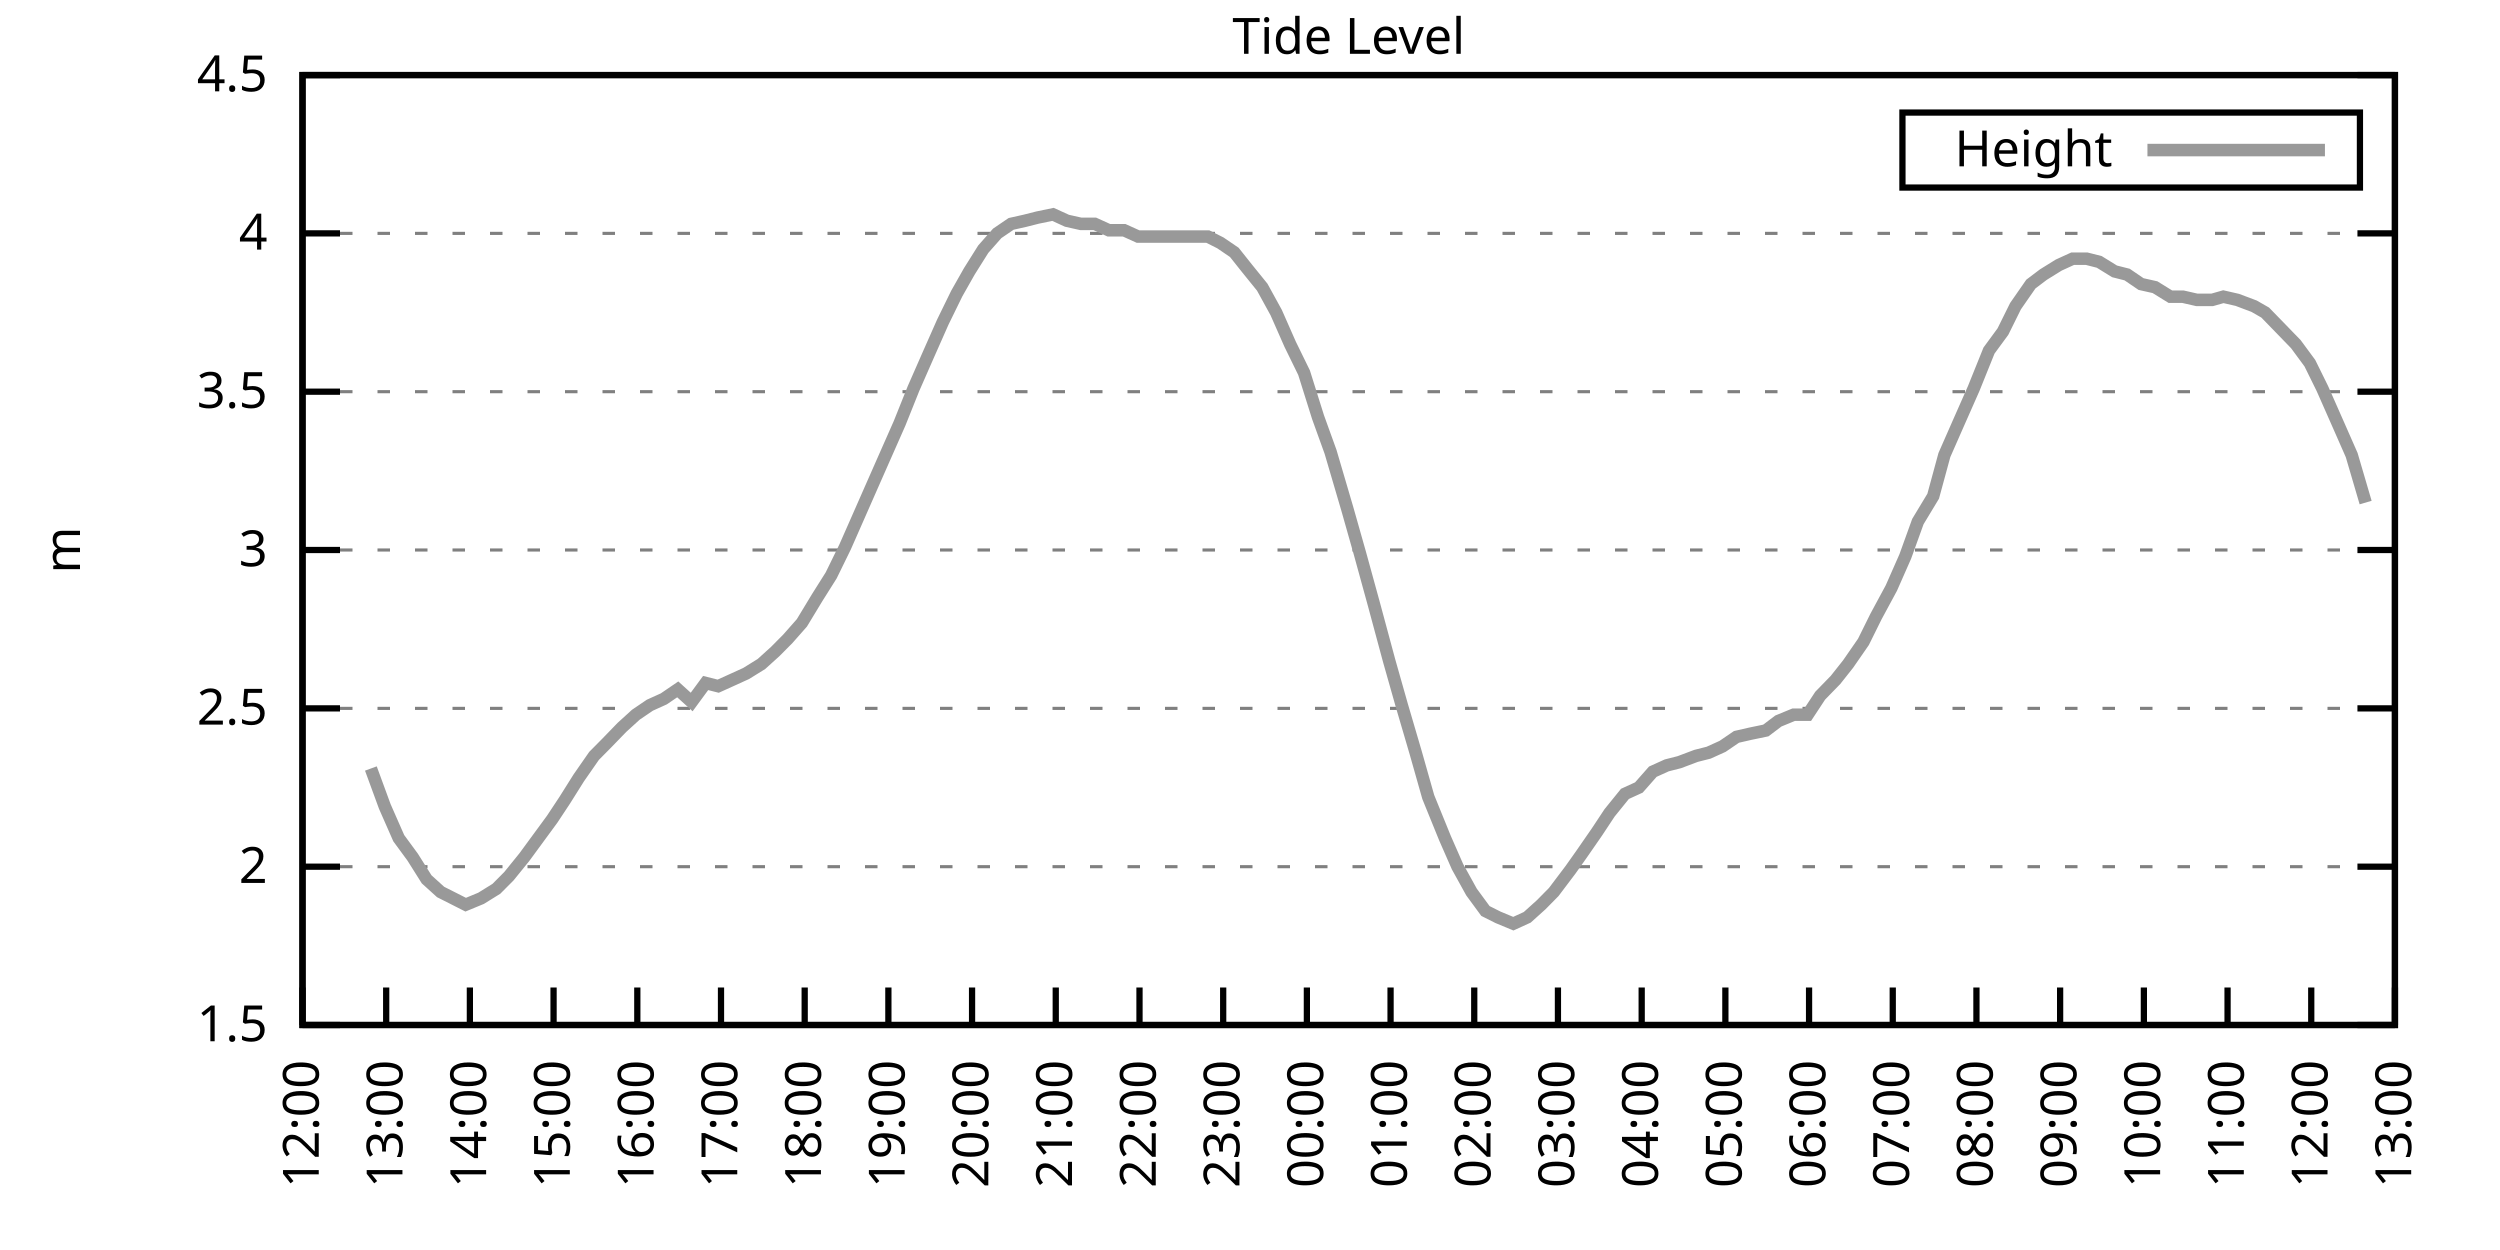
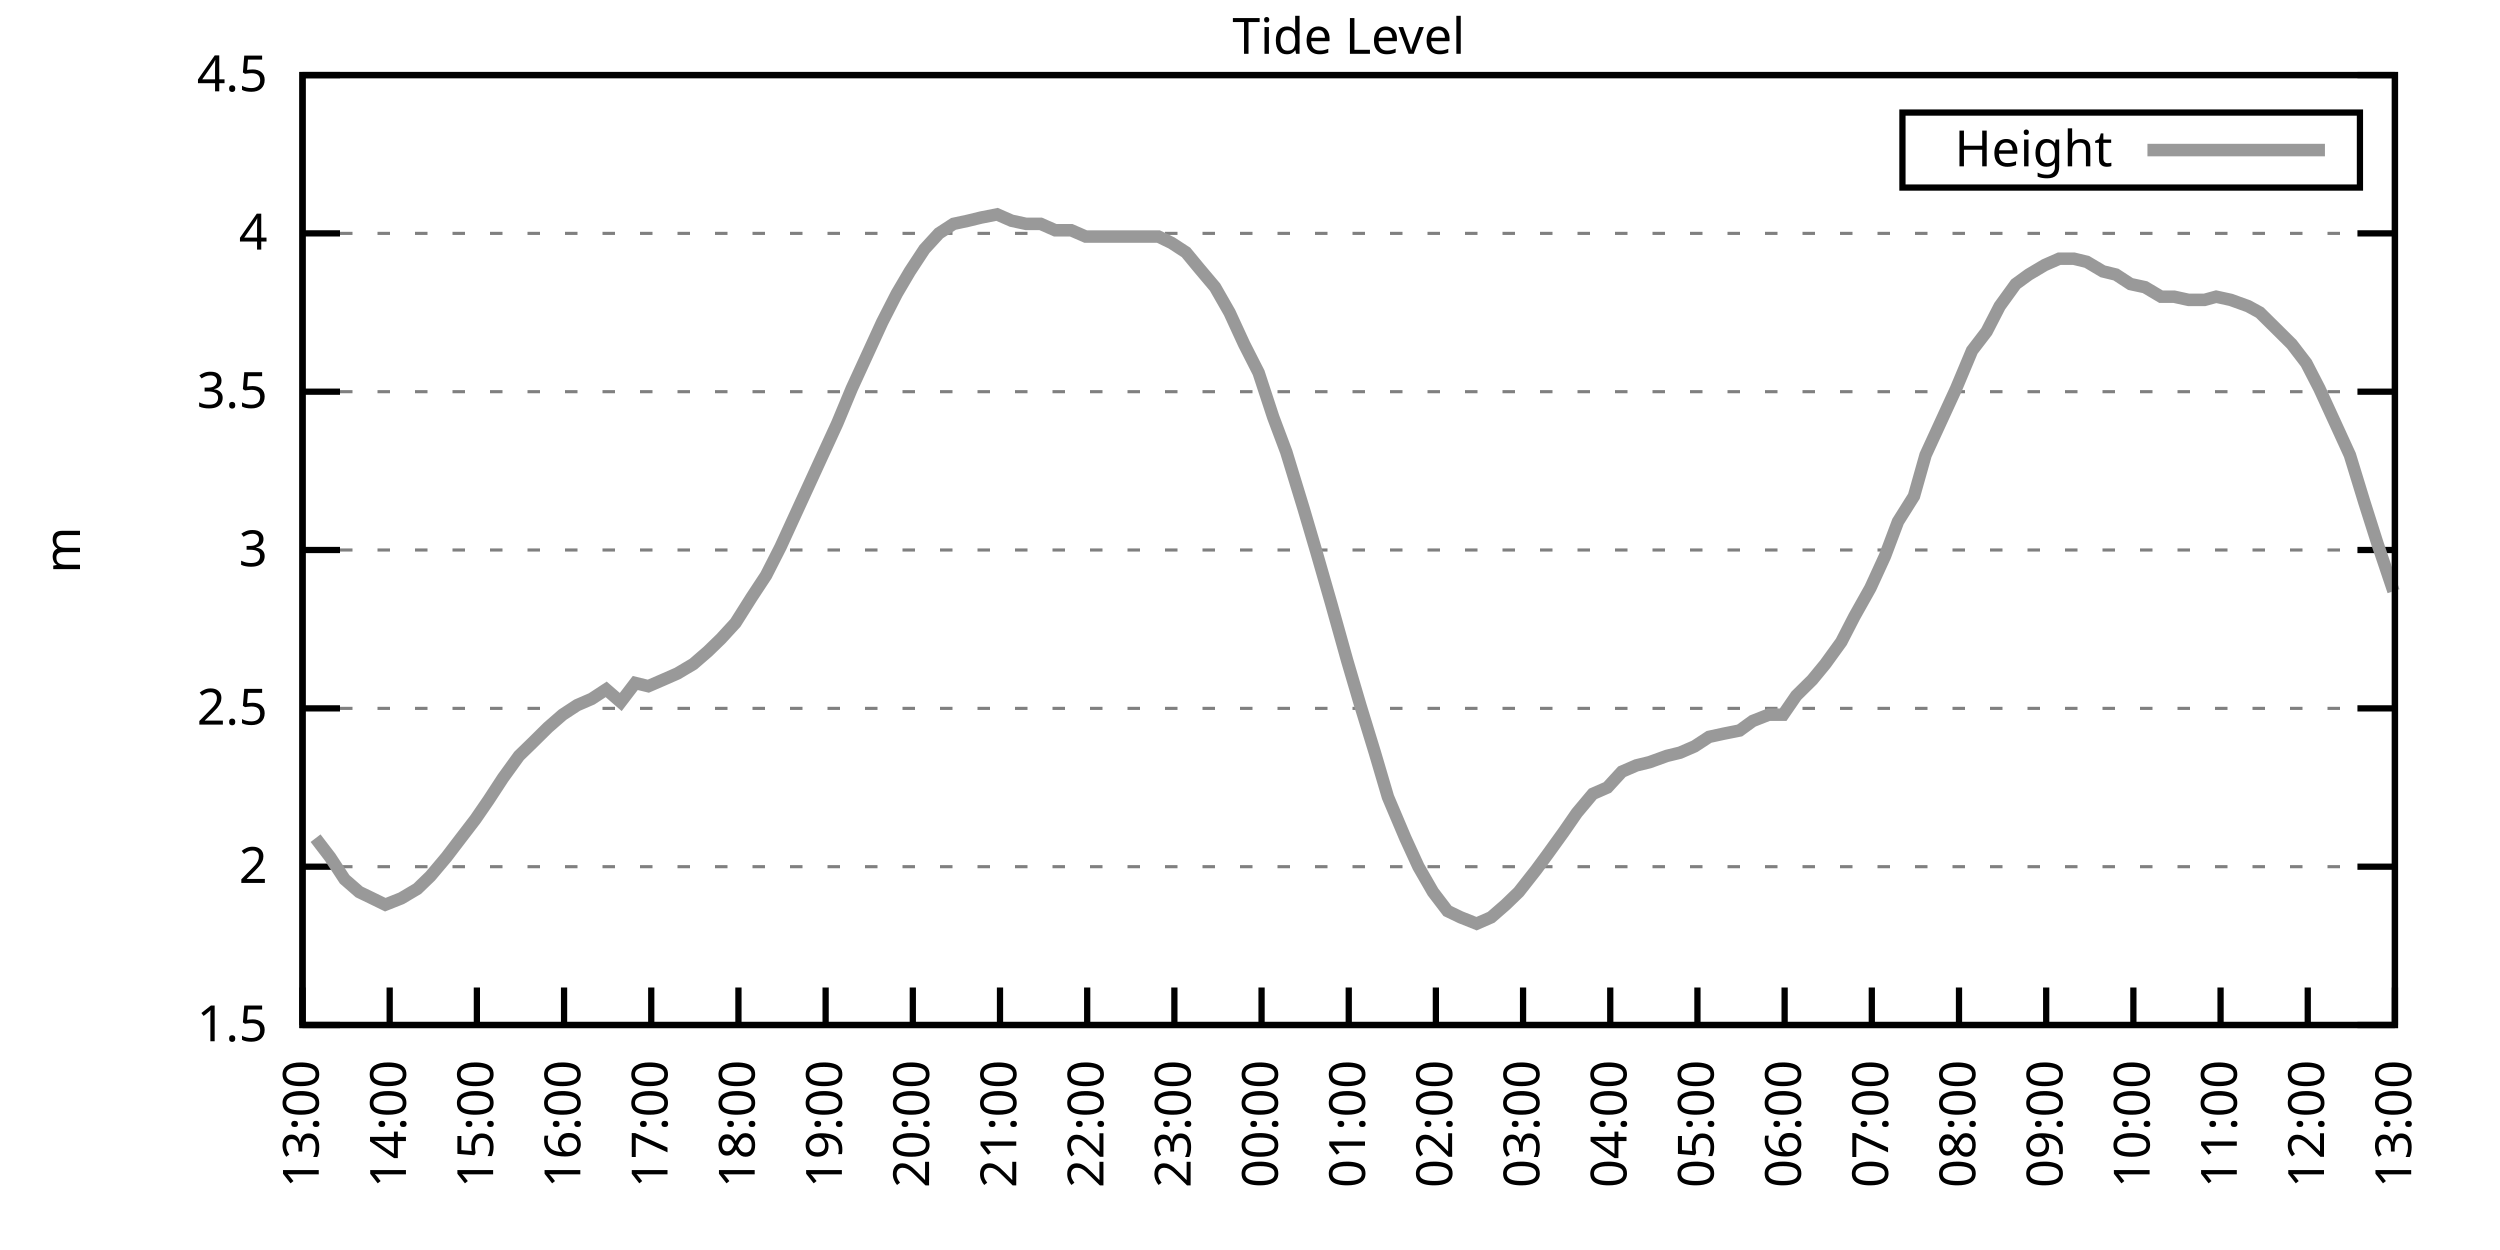
<svg xmlns="http://www.w3.org/2000/svg" xmlns:xlink="http://www.w3.org/1999/xlink" width="400" height="200" viewBox="0 0 400 200">
  <g id="gnuplot_canvas">
    <rect x="0" y="0" width="400" height="200" fill="none" />
    <defs>
      <circle id="gpDot" r="0.5" stroke-width="0.5" stroke="currentColor" />
      <path id="gpPt0" stroke-width="0.333" stroke="currentColor" d="M-1,0 h2 M0,-1 v2" />
      <path id="gpPt1" stroke-width="0.333" stroke="currentColor" d="M-1,-1 L1,1 M1,-1 L-1,1" />
      <path id="gpPt2" stroke-width="0.333" stroke="currentColor" d="M-1,0 L1,0 M0,-1 L0,1 M-1,-1 L1,1 M-1,1 L1,-1" />
      <rect id="gpPt3" stroke-width="0.333" stroke="currentColor" x="-1" y="-1" width="2" height="2" />
      <rect id="gpPt4" stroke-width="0.333" stroke="currentColor" fill="currentColor" x="-1" y="-1" width="2" height="2" />
      <circle id="gpPt5" stroke-width="0.333" stroke="currentColor" cx="0" cy="0" r="1" />
      <use xlink:href="#gpPt5" id="gpPt6" fill="currentColor" stroke="none" />
      <path id="gpPt7" stroke-width="0.333" stroke="currentColor" d="M0,-1.33 L-1.33,0.67 L1.33,0.67 z" />
      <use xlink:href="#gpPt7" id="gpPt8" fill="currentColor" stroke="none" />
      <use xlink:href="#gpPt7" id="gpPt9" stroke="currentColor" transform="rotate(180)" />
      <use xlink:href="#gpPt9" id="gpPt10" fill="currentColor" stroke="none" />
      <use xlink:href="#gpPt3" id="gpPt11" stroke="currentColor" transform="rotate(45)" />
      <use xlink:href="#gpPt11" id="gpPt12" fill="currentColor" stroke="none" />
      <path id="gpPt13" stroke-width="0.333" stroke="currentColor" d="M0,1.330 L1.265,0.411 L0.782,-1.067 L-0.782,-1.076 L-1.265,0.411 z" />
      <use xlink:href="#gpPt13" id="gpPt14" fill="currentColor" stroke="none" />
      <filter id="textbox" filterUnits="objectBoundingBox" x="0" y="0" height="1" width="1">
        <feFlood flood-color="white" flood-opacity="1" result="bgnd" />
        <feComposite in="SourceGraphic" in2="bgnd" operator="atop" />
      </filter>
      <filter id="greybox" filterUnits="objectBoundingBox" x="0" y="0" height="1" width="1">
        <feFlood flood-color="lightgrey" flood-opacity="1" result="grey" />
        <feComposite in="SourceGraphic" in2="grey" operator="atop" />
      </filter>
    </defs>
    <g fill="none" color="white" stroke="currentColor" stroke-width="1.00" stroke-linecap="butt" stroke-linejoin="miter">
</g>
    <g fill="none" color="black" stroke="currentColor" stroke-width="1.00" stroke-linecap="butt" stroke-linejoin="miter">
      <g stroke="none" shape-rendering="crispEdges">
        <polygon fill="rgb(255, 255, 255)" points="48.40,164.00 383.18,164.00 383.18,12.02 48.40,12.02 " />
      </g>
    </g>
    <g fill="none" color="black" stroke="currentColor" stroke-width="1.00" stroke-linecap="butt" stroke-linejoin="miter">
</g>
    <g fill="none" color="black" stroke="black" stroke-width="0.50" stroke-linecap="butt" stroke-linejoin="miter">
</g>
    <g fill="none" color="gray" stroke="currentColor" stroke-width="0.50" stroke-linecap="butt" stroke-linejoin="miter">
      <path stroke="gray" stroke-dasharray="2,4" class="gridline" d="M48.40,164.00 L383.19,164.00  " />
    </g>
    <g fill="none" color="gray" stroke="gray" stroke-width="1.00" stroke-linecap="butt" stroke-linejoin="miter">
</g>
    <g fill="none" color="black" stroke="currentColor" stroke-width="1.00" stroke-linecap="butt" stroke-linejoin="miter">
      <path stroke="black" d="M48.40,164.00 L54.40,164.00 M383.19,164.00 L377.19,164.00  " />
      <g transform="translate(42.80,166.60)" stroke="none" fill="black" font-family="Sans" font-size="8.00" text-anchor="end">
        <text>
          <tspan font-family="Sans"> 1.5</tspan>
        </text>
      </g>
    </g>
    <g fill="none" color="black" stroke="currentColor" stroke-width="1.00" stroke-linecap="butt" stroke-linejoin="miter">
</g>
    <g fill="none" color="black" stroke="black" stroke-width="0.50" stroke-linecap="butt" stroke-linejoin="miter">
</g>
    <g fill="none" color="gray" stroke="currentColor" stroke-width="0.50" stroke-linecap="butt" stroke-linejoin="miter">
      <path stroke="gray" stroke-dasharray="2,4" class="gridline" d="M48.40,138.67 L383.19,138.67  " />
    </g>
    <g fill="none" color="gray" stroke="gray" stroke-width="1.00" stroke-linecap="butt" stroke-linejoin="miter">
</g>
    <g fill="none" color="black" stroke="currentColor" stroke-width="1.00" stroke-linecap="butt" stroke-linejoin="miter">
      <path stroke="black" d="M48.40,138.67 L54.40,138.67 M383.19,138.67 L377.19,138.67  " />
      <g transform="translate(42.80,141.27)" stroke="none" fill="black" font-family="Sans" font-size="8.00" text-anchor="end">
        <text>
          <tspan font-family="Sans"> 2</tspan>
        </text>
      </g>
    </g>
    <g fill="none" color="black" stroke="currentColor" stroke-width="1.00" stroke-linecap="butt" stroke-linejoin="miter">
</g>
    <g fill="none" color="black" stroke="black" stroke-width="0.50" stroke-linecap="butt" stroke-linejoin="miter">
</g>
    <g fill="none" color="gray" stroke="currentColor" stroke-width="0.50" stroke-linecap="butt" stroke-linejoin="miter">
      <path stroke="gray" stroke-dasharray="2,4" class="gridline" d="M48.40,113.34 L383.19,113.34  " />
    </g>
    <g fill="none" color="gray" stroke="gray" stroke-width="1.00" stroke-linecap="butt" stroke-linejoin="miter">
</g>
    <g fill="none" color="black" stroke="currentColor" stroke-width="1.00" stroke-linecap="butt" stroke-linejoin="miter">
      <path stroke="black" d="M48.40,113.34 L54.40,113.34 M383.19,113.34 L377.19,113.34  " />
      <g transform="translate(42.80,115.94)" stroke="none" fill="black" font-family="Sans" font-size="8.00" text-anchor="end">
        <text>
          <tspan font-family="Sans"> 2.5</tspan>
        </text>
      </g>
    </g>
    <g fill="none" color="black" stroke="currentColor" stroke-width="1.00" stroke-linecap="butt" stroke-linejoin="miter">
</g>
    <g fill="none" color="black" stroke="black" stroke-width="0.50" stroke-linecap="butt" stroke-linejoin="miter">
</g>
    <g fill="none" color="gray" stroke="currentColor" stroke-width="0.50" stroke-linecap="butt" stroke-linejoin="miter">
      <path stroke="gray" stroke-dasharray="2,4" class="gridline" d="M48.40,88.00 L383.19,88.00  " />
    </g>
    <g fill="none" color="gray" stroke="gray" stroke-width="1.00" stroke-linecap="butt" stroke-linejoin="miter">
</g>
    <g fill="none" color="black" stroke="currentColor" stroke-width="1.00" stroke-linecap="butt" stroke-linejoin="miter">
      <path stroke="black" d="M48.40,88.00 L54.40,88.00 M383.19,88.00 L377.19,88.00  " />
      <g transform="translate(42.80,90.60)" stroke="none" fill="black" font-family="Sans" font-size="8.00" text-anchor="end">
        <text>
          <tspan font-family="Sans"> 3</tspan>
        </text>
      </g>
    </g>
    <g fill="none" color="black" stroke="currentColor" stroke-width="1.00" stroke-linecap="butt" stroke-linejoin="miter">
</g>
    <g fill="none" color="black" stroke="black" stroke-width="0.50" stroke-linecap="butt" stroke-linejoin="miter">
</g>
    <g fill="none" color="gray" stroke="currentColor" stroke-width="0.50" stroke-linecap="butt" stroke-linejoin="miter">
      <path stroke="gray" stroke-dasharray="2,4" class="gridline" d="M48.40,62.67 L383.19,62.67  " />
    </g>
    <g fill="none" color="gray" stroke="gray" stroke-width="1.00" stroke-linecap="butt" stroke-linejoin="miter">
</g>
    <g fill="none" color="black" stroke="currentColor" stroke-width="1.00" stroke-linecap="butt" stroke-linejoin="miter">
      <path stroke="black" d="M48.40,62.67 L54.40,62.67 M383.19,62.67 L377.19,62.67  " />
      <g transform="translate(42.80,65.27)" stroke="none" fill="black" font-family="Sans" font-size="8.00" text-anchor="end">
        <text>
          <tspan font-family="Sans"> 3.5</tspan>
        </text>
      </g>
    </g>
    <g fill="none" color="black" stroke="currentColor" stroke-width="1.00" stroke-linecap="butt" stroke-linejoin="miter">
</g>
    <g fill="none" color="black" stroke="black" stroke-width="0.50" stroke-linecap="butt" stroke-linejoin="miter">
</g>
    <g fill="none" color="gray" stroke="currentColor" stroke-width="0.50" stroke-linecap="butt" stroke-linejoin="miter">
      <path stroke="gray" stroke-dasharray="2,4" class="gridline" d="M48.40,37.34 L383.19,37.34  " />
    </g>
    <g fill="none" color="gray" stroke="gray" stroke-width="1.00" stroke-linecap="butt" stroke-linejoin="miter">
</g>
    <g fill="none" color="black" stroke="currentColor" stroke-width="1.00" stroke-linecap="butt" stroke-linejoin="miter">
      <path stroke="black" d="M48.40,37.34 L54.40,37.34 M383.19,37.34 L377.19,37.34  " />
      <g transform="translate(42.80,39.94)" stroke="none" fill="black" font-family="Sans" font-size="8.00" text-anchor="end">
        <text>
          <tspan font-family="Sans"> 4</tspan>
        </text>
      </g>
    </g>
    <g fill="none" color="black" stroke="currentColor" stroke-width="1.00" stroke-linecap="butt" stroke-linejoin="miter">
</g>
    <g fill="none" color="black" stroke="black" stroke-width="0.50" stroke-linecap="butt" stroke-linejoin="miter">
</g>
    <g fill="none" color="gray" stroke="currentColor" stroke-width="0.50" stroke-linecap="butt" stroke-linejoin="miter">
      <path stroke="gray" stroke-dasharray="2,4" class="gridline" d="M48.40,12.01 L383.19,12.01  " />
    </g>
    <g fill="none" color="gray" stroke="gray" stroke-width="1.00" stroke-linecap="butt" stroke-linejoin="miter">
</g>
    <g fill="none" color="black" stroke="currentColor" stroke-width="1.00" stroke-linecap="butt" stroke-linejoin="miter">
      <path stroke="black" d="M48.40,12.01 L54.40,12.01 M383.19,12.01 L377.19,12.01  " />
      <g transform="translate(42.80,14.61)" stroke="none" fill="black" font-family="Sans" font-size="8.00" text-anchor="end">
        <text>
          <tspan font-family="Sans"> 4.5</tspan>
        </text>
      </g>
    </g>
    <g fill="none" color="black" stroke="currentColor" stroke-width="1.00" stroke-linecap="butt" stroke-linejoin="miter">
      <path stroke="black" d="M48.40,164.00 L48.40,158.00  " />
      <g transform="translate(51.00,169.60) rotate(270.00)" stroke="none" fill="black" font-family="Sans" font-size="8.00" text-anchor="end">
        <text>
-           <tspan font-family="Sans">12:00</tspan>
-         </text>
-       </g>
-     </g>
-     <g fill="none" color="black" stroke="currentColor" stroke-width="1.00" stroke-linecap="butt" stroke-linejoin="miter">
-       <path stroke="black" d="M61.79,164.00 L61.79,158.00  " />
-       <g transform="translate(64.39,169.60) rotate(270.00)" stroke="none" fill="black" font-family="Sans" font-size="8.00" text-anchor="end">
-         <text>
          <tspan font-family="Sans">13:00</tspan>
        </text>
      </g>
    </g>
    <g fill="none" color="black" stroke="currentColor" stroke-width="1.00" stroke-linecap="butt" stroke-linejoin="miter">
-       <path stroke="black" d="M75.18,164.00 L75.18,158.00  " />
-       <g transform="translate(77.78,169.60) rotate(270.00)" stroke="none" fill="black" font-family="Sans" font-size="8.00" text-anchor="end">
+       <path stroke="black" d="M62.35,164.00 L62.35,158.00  " />
+       <g transform="translate(64.95,169.60) rotate(270.00)" stroke="none" fill="black" font-family="Sans" font-size="8.00" text-anchor="end">
        <text>
          <tspan font-family="Sans">14:00</tspan>
        </text>
      </g>
    </g>
    <g fill="none" color="black" stroke="currentColor" stroke-width="1.00" stroke-linecap="butt" stroke-linejoin="miter">
-       <path stroke="black" d="M88.57,164.00 L88.57,158.00  " />
-       <g transform="translate(91.17,169.60) rotate(270.00)" stroke="none" fill="black" font-family="Sans" font-size="8.00" text-anchor="end">
+       <path stroke="black" d="M76.30,164.00 L76.30,158.00  " />
+       <g transform="translate(78.90,169.60) rotate(270.00)" stroke="none" fill="black" font-family="Sans" font-size="8.00" text-anchor="end">
        <text>
          <tspan font-family="Sans">15:00</tspan>
        </text>
      </g>
    </g>
    <g fill="none" color="black" stroke="currentColor" stroke-width="1.00" stroke-linecap="butt" stroke-linejoin="miter">
-       <path stroke="black" d="M101.97,164.00 L101.97,158.00  " />
-       <g transform="translate(104.57,169.60) rotate(270.00)" stroke="none" fill="black" font-family="Sans" font-size="8.00" text-anchor="end">
+       <path stroke="black" d="M90.25,164.00 L90.25,158.00  " />
+       <g transform="translate(92.85,169.60) rotate(270.00)" stroke="none" fill="black" font-family="Sans" font-size="8.00" text-anchor="end">
        <text>
          <tspan font-family="Sans">16:00</tspan>
        </text>
      </g>
    </g>
    <g fill="none" color="black" stroke="currentColor" stroke-width="1.00" stroke-linecap="butt" stroke-linejoin="miter">
-       <path stroke="black" d="M115.36,164.00 L115.36,158.00  " />
-       <g transform="translate(117.96,169.60) rotate(270.00)" stroke="none" fill="black" font-family="Sans" font-size="8.00" text-anchor="end">
+       <path stroke="black" d="M104.20,164.00 L104.20,158.00  " />
+       <g transform="translate(106.80,169.60) rotate(270.00)" stroke="none" fill="black" font-family="Sans" font-size="8.00" text-anchor="end">
        <text>
          <tspan font-family="Sans">17:00</tspan>
        </text>
      </g>
    </g>
    <g fill="none" color="black" stroke="currentColor" stroke-width="1.00" stroke-linecap="butt" stroke-linejoin="miter">
-       <path stroke="black" d="M128.75,164.00 L128.75,158.00  " />
-       <g transform="translate(131.35,169.60) rotate(270.00)" stroke="none" fill="black" font-family="Sans" font-size="8.00" text-anchor="end">
+       <path stroke="black" d="M118.15,164.00 L118.15,158.00  " />
+       <g transform="translate(120.75,169.60) rotate(270.00)" stroke="none" fill="black" font-family="Sans" font-size="8.00" text-anchor="end">
        <text>
          <tspan font-family="Sans">18:00</tspan>
        </text>
      </g>
    </g>
    <g fill="none" color="black" stroke="currentColor" stroke-width="1.00" stroke-linecap="butt" stroke-linejoin="miter">
-       <path stroke="black" d="M142.14,164.00 L142.14,158.00  " />
-       <g transform="translate(144.74,169.60) rotate(270.00)" stroke="none" fill="black" font-family="Sans" font-size="8.00" text-anchor="end">
+       <path stroke="black" d="M132.10,164.00 L132.10,158.00  " />
+       <g transform="translate(134.70,169.60) rotate(270.00)" stroke="none" fill="black" font-family="Sans" font-size="8.00" text-anchor="end">
        <text>
          <tspan font-family="Sans">19:00</tspan>
        </text>
      </g>
    </g>
    <g fill="none" color="black" stroke="currentColor" stroke-width="1.00" stroke-linecap="butt" stroke-linejoin="miter">
-       <path stroke="black" d="M155.53,164.00 L155.53,158.00  " />
-       <g transform="translate(158.13,169.60) rotate(270.00)" stroke="none" fill="black" font-family="Sans" font-size="8.00" text-anchor="end">
+       <path stroke="black" d="M146.05,164.00 L146.05,158.00  " />
+       <g transform="translate(148.65,169.60) rotate(270.00)" stroke="none" fill="black" font-family="Sans" font-size="8.00" text-anchor="end">
        <text>
          <tspan font-family="Sans">20:00</tspan>
        </text>
      </g>
    </g>
    <g fill="none" color="black" stroke="currentColor" stroke-width="1.00" stroke-linecap="butt" stroke-linejoin="miter">
-       <path stroke="black" d="M168.92,164.00 L168.92,158.00  " />
-       <g transform="translate(171.52,169.60) rotate(270.00)" stroke="none" fill="black" font-family="Sans" font-size="8.00" text-anchor="end">
+       <path stroke="black" d="M160.00,164.00 L160.00,158.00  " />
+       <g transform="translate(162.60,169.60) rotate(270.00)" stroke="none" fill="black" font-family="Sans" font-size="8.00" text-anchor="end">
        <text>
          <tspan font-family="Sans">21:00</tspan>
        </text>
      </g>
    </g>
    <g fill="none" color="black" stroke="currentColor" stroke-width="1.00" stroke-linecap="butt" stroke-linejoin="miter">
-       <path stroke="black" d="M182.32,164.00 L182.32,158.00  " />
-       <g transform="translate(184.92,169.60) rotate(270.00)" stroke="none" fill="black" font-family="Sans" font-size="8.00" text-anchor="end">
+       <path stroke="black" d="M173.95,164.00 L173.95,158.00  " />
+       <g transform="translate(176.55,169.60) rotate(270.00)" stroke="none" fill="black" font-family="Sans" font-size="8.00" text-anchor="end">
        <text>
          <tspan font-family="Sans">22:00</tspan>
        </text>
      </g>
    </g>
    <g fill="none" color="black" stroke="currentColor" stroke-width="1.00" stroke-linecap="butt" stroke-linejoin="miter">
-       <path stroke="black" d="M195.71,164.00 L195.71,158.00  " />
-       <g transform="translate(198.31,169.60) rotate(270.00)" stroke="none" fill="black" font-family="Sans" font-size="8.00" text-anchor="end">
+       <path stroke="black" d="M187.90,164.00 L187.90,158.00  " />
+       <g transform="translate(190.50,169.60) rotate(270.00)" stroke="none" fill="black" font-family="Sans" font-size="8.00" text-anchor="end">
        <text>
          <tspan font-family="Sans">23:00</tspan>
        </text>
      </g>
    </g>
    <g fill="none" color="black" stroke="currentColor" stroke-width="1.00" stroke-linecap="butt" stroke-linejoin="miter">
-       <path stroke="black" d="M209.10,164.00 L209.10,158.00  " />
-       <g transform="translate(211.70,169.60) rotate(270.00)" stroke="none" fill="black" font-family="Sans" font-size="8.00" text-anchor="end">
+       <path stroke="black" d="M201.85,164.00 L201.85,158.00  " />
+       <g transform="translate(204.45,169.60) rotate(270.00)" stroke="none" fill="black" font-family="Sans" font-size="8.00" text-anchor="end">
        <text>
          <tspan font-family="Sans">00:00</tspan>
        </text>
      </g>
    </g>
    <g fill="none" color="black" stroke="currentColor" stroke-width="1.00" stroke-linecap="butt" stroke-linejoin="miter">
-       <path stroke="black" d="M222.49,164.00 L222.49,158.00  " />
-       <g transform="translate(225.09,169.60) rotate(270.00)" stroke="none" fill="black" font-family="Sans" font-size="8.00" text-anchor="end">
+       <path stroke="black" d="M215.80,164.00 L215.80,158.00  " />
+       <g transform="translate(218.40,169.60) rotate(270.00)" stroke="none" fill="black" font-family="Sans" font-size="8.00" text-anchor="end">
        <text>
          <tspan font-family="Sans">01:00</tspan>
        </text>
      </g>
    </g>
    <g fill="none" color="black" stroke="currentColor" stroke-width="1.00" stroke-linecap="butt" stroke-linejoin="miter">
-       <path stroke="black" d="M235.88,164.00 L235.88,158.00  " />
-       <g transform="translate(238.48,169.60) rotate(270.00)" stroke="none" fill="black" font-family="Sans" font-size="8.00" text-anchor="end">
+       <path stroke="black" d="M229.74,164.00 L229.74,158.00  " />
+       <g transform="translate(232.34,169.60) rotate(270.00)" stroke="none" fill="black" font-family="Sans" font-size="8.00" text-anchor="end">
        <text>
          <tspan font-family="Sans">02:00</tspan>
        </text>
      </g>
    </g>
    <g fill="none" color="black" stroke="currentColor" stroke-width="1.00" stroke-linecap="butt" stroke-linejoin="miter">
-       <path stroke="black" d="M249.27,164.00 L249.27,158.00  " />
-       <g transform="translate(251.87,169.60) rotate(270.00)" stroke="none" fill="black" font-family="Sans" font-size="8.00" text-anchor="end">
+       <path stroke="black" d="M243.69,164.00 L243.69,158.00  " />
+       <g transform="translate(246.29,169.60) rotate(270.00)" stroke="none" fill="black" font-family="Sans" font-size="8.00" text-anchor="end">
        <text>
          <tspan font-family="Sans">03:00</tspan>
        </text>
      </g>
    </g>
    <g fill="none" color="black" stroke="currentColor" stroke-width="1.00" stroke-linecap="butt" stroke-linejoin="miter">
-       <path stroke="black" d="M262.67,164.00 L262.67,158.00  " />
-       <g transform="translate(265.27,169.60) rotate(270.00)" stroke="none" fill="black" font-family="Sans" font-size="8.00" text-anchor="end">
+       <path stroke="black" d="M257.64,164.00 L257.64,158.00  " />
+       <g transform="translate(260.24,169.60) rotate(270.00)" stroke="none" fill="black" font-family="Sans" font-size="8.00" text-anchor="end">
        <text>
          <tspan font-family="Sans">04:00</tspan>
        </text>
      </g>
    </g>
    <g fill="none" color="black" stroke="currentColor" stroke-width="1.00" stroke-linecap="butt" stroke-linejoin="miter">
-       <path stroke="black" d="M276.06,164.00 L276.06,158.00  " />
-       <g transform="translate(278.66,169.60) rotate(270.00)" stroke="none" fill="black" font-family="Sans" font-size="8.00" text-anchor="end">
+       <path stroke="black" d="M271.59,164.00 L271.59,158.00  " />
+       <g transform="translate(274.19,169.60) rotate(270.00)" stroke="none" fill="black" font-family="Sans" font-size="8.00" text-anchor="end">
        <text>
          <tspan font-family="Sans">05:00</tspan>
        </text>
      </g>
    </g>
    <g fill="none" color="black" stroke="currentColor" stroke-width="1.00" stroke-linecap="butt" stroke-linejoin="miter">
-       <path stroke="black" d="M289.45,164.00 L289.45,158.00  " />
-       <g transform="translate(292.05,169.60) rotate(270.00)" stroke="none" fill="black" font-family="Sans" font-size="8.00" text-anchor="end">
+       <path stroke="black" d="M285.54,164.00 L285.54,158.00  " />
+       <g transform="translate(288.14,169.60) rotate(270.00)" stroke="none" fill="black" font-family="Sans" font-size="8.00" text-anchor="end">
        <text>
          <tspan font-family="Sans">06:00</tspan>
        </text>
      </g>
    </g>
    <g fill="none" color="black" stroke="currentColor" stroke-width="1.00" stroke-linecap="butt" stroke-linejoin="miter">
-       <path stroke="black" d="M302.84,164.00 L302.84,158.00  " />
-       <g transform="translate(305.44,169.60) rotate(270.00)" stroke="none" fill="black" font-family="Sans" font-size="8.00" text-anchor="end">
+       <path stroke="black" d="M299.49,164.00 L299.49,158.00  " />
+       <g transform="translate(302.09,169.60) rotate(270.00)" stroke="none" fill="black" font-family="Sans" font-size="8.00" text-anchor="end">
        <text>
          <tspan font-family="Sans">07:00</tspan>
        </text>
      </g>
    </g>
    <g fill="none" color="black" stroke="currentColor" stroke-width="1.00" stroke-linecap="butt" stroke-linejoin="miter">
-       <path stroke="black" d="M316.23,164.00 L316.23,158.00  " />
-       <g transform="translate(318.83,169.60) rotate(270.00)" stroke="none" fill="black" font-family="Sans" font-size="8.00" text-anchor="end">
+       <path stroke="black" d="M313.44,164.00 L313.44,158.00  " />
+       <g transform="translate(316.04,169.60) rotate(270.00)" stroke="none" fill="black" font-family="Sans" font-size="8.00" text-anchor="end">
        <text>
          <tspan font-family="Sans">08:00</tspan>
        </text>
      </g>
    </g>
    <g fill="none" color="black" stroke="currentColor" stroke-width="1.00" stroke-linecap="butt" stroke-linejoin="miter">
-       <path stroke="black" d="M329.62,164.00 L329.62,158.00  " />
-       <g transform="translate(332.22,169.60) rotate(270.00)" stroke="none" fill="black" font-family="Sans" font-size="8.00" text-anchor="end">
+       <path stroke="black" d="M327.39,164.00 L327.39,158.00  " />
+       <g transform="translate(329.99,169.60) rotate(270.00)" stroke="none" fill="black" font-family="Sans" font-size="8.00" text-anchor="end">
        <text>
          <tspan font-family="Sans">09:00</tspan>
        </text>
      </g>
    </g>
    <g fill="none" color="black" stroke="currentColor" stroke-width="1.00" stroke-linecap="butt" stroke-linejoin="miter">
-       <path stroke="black" d="M343.02,164.00 L343.02,158.00  " />
-       <g transform="translate(345.62,169.60) rotate(270.00)" stroke="none" fill="black" font-family="Sans" font-size="8.00" text-anchor="end">
+       <path stroke="black" d="M341.34,164.00 L341.34,158.00  " />
+       <g transform="translate(343.94,169.60) rotate(270.00)" stroke="none" fill="black" font-family="Sans" font-size="8.00" text-anchor="end">
        <text>
          <tspan font-family="Sans">10:00</tspan>
        </text>
      </g>
    </g>
    <g fill="none" color="black" stroke="currentColor" stroke-width="1.00" stroke-linecap="butt" stroke-linejoin="miter">
-       <path stroke="black" d="M356.41,164.00 L356.41,158.00  " />
-       <g transform="translate(359.01,169.60) rotate(270.00)" stroke="none" fill="black" font-family="Sans" font-size="8.00" text-anchor="end">
+       <path stroke="black" d="M355.29,164.00 L355.29,158.00  " />
+       <g transform="translate(357.89,169.60) rotate(270.00)" stroke="none" fill="black" font-family="Sans" font-size="8.00" text-anchor="end">
        <text>
          <tspan font-family="Sans">11:00</tspan>
        </text>
      </g>
    </g>
    <g fill="none" color="black" stroke="currentColor" stroke-width="1.00" stroke-linecap="butt" stroke-linejoin="miter">
-       <path stroke="black" d="M369.80,164.00 L369.80,158.00  " />
-       <g transform="translate(372.40,169.60) rotate(270.00)" stroke="none" fill="black" font-family="Sans" font-size="8.00" text-anchor="end">
+       <path stroke="black" d="M369.24,164.00 L369.24,158.00  " />
+       <g transform="translate(371.84,169.60) rotate(270.00)" stroke="none" fill="black" font-family="Sans" font-size="8.00" text-anchor="end">
        <text>
          <tspan font-family="Sans">12:00</tspan>
        </text>
      </g>
    </g>
    <g fill="none" color="black" stroke="currentColor" stroke-width="1.00" stroke-linecap="butt" stroke-linejoin="miter">
      <path stroke="black" d="M383.19,164.00 L383.19,158.00  " />
      <g transform="translate(385.79,169.60) rotate(270.00)" stroke="none" fill="black" font-family="Sans" font-size="8.00" text-anchor="end">
        <text>
          <tspan font-family="Sans">13:00</tspan>
        </text>
      </g>
    </g>
    <g fill="none" color="black" stroke="currentColor" stroke-width="1.00" stroke-linecap="butt" stroke-linejoin="miter">
</g>
    <g fill="none" color="black" stroke="currentColor" stroke-width="1.00" stroke-linecap="butt" stroke-linejoin="miter">
      <path stroke="black" d="M48.40,12.01 L48.40,164.00 L383.19,164.00 L383.19,12.01 L48.40,12.01 Z  " />
    </g>
    <g fill="none" color="black" stroke="currentColor" stroke-width="1.00" stroke-linecap="butt" stroke-linejoin="miter">
</g>
    <g fill="none" color="black" stroke="currentColor" stroke-width="1.00" stroke-linecap="butt" stroke-linejoin="miter">
      <path stroke="black" d="M304.39,30.01 L304.39,18.01 L377.59,18.01 L377.59,30.01 L304.39,30.01 Z  " />
    </g>
    <g id="Tide_level_plot_1">
      <g fill="none" color="white" stroke="black" stroke-width="2.00" stroke-linecap="butt" stroke-linejoin="miter">
</g>
      <g fill="none" color="black" stroke="currentColor" stroke-width="2.00" stroke-linecap="butt" stroke-linejoin="miter">
        <g transform="translate(337.99,26.61)" stroke="none" fill="black" font-family="Sans" font-size="8.00" text-anchor="end">
          <text>
            <tspan font-family="Sans">Height</tspan>
          </text>
        </g>
      </g>
      <g fill="none" color="black" stroke="currentColor" stroke-width="2.00" stroke-linecap="butt" stroke-linejoin="miter">
-         <path stroke="rgb(153, 153, 153)" d="M343.59,24.01 L371.99,24.01 M59.34,122.96 L61.57,129.04 L63.80,134.11 L66.03,137.15 L68.26,140.69 L70.50,142.72   L72.50,143.73 L74.51,144.75 L76.97,143.73 L79.42,142.21 L81.43,140.19 L83.89,137.15 L86.12,134.11 L88.35,131.07   L90.36,128.03 L92.59,124.48 L95.05,120.94 L97.06,118.91 L99.51,116.38 L101.74,114.35 L103.98,112.83 L106.21,111.82   L108.44,110.30 L110.67,112.32 L112.90,109.28 L114.91,109.79 L117.14,108.78 L119.38,107.76 L121.83,106.24 L124.06,104.22   L126.07,102.19 L128.30,99.66 L130.76,95.60 L132.99,92.06 L135.22,87.50 L137.23,82.94 L139.46,77.87 L141.47,73.31   L143.93,67.74 L146.16,62.17 L148.61,56.59 L150.85,51.53 L153.08,46.97 L155.09,43.42 L157.32,39.87 L159.55,37.34   L161.78,35.82 L164.01,35.32 L166.02,34.81 L168.48,34.30 L170.71,35.32 L172.94,35.82 L175.17,35.82 L177.41,36.84   L179.86,36.84 L182.09,37.85 L184.10,37.85 L186.33,37.85 L188.34,37.85 L190.80,37.85 L193.25,37.85 L195.26,38.86   L197.49,40.38 L199.50,42.91 L201.96,45.95 L204.19,50.01 L206.42,55.07 L208.65,59.63 L210.88,66.73 L212.89,72.30   L215.57,81.42 L217.58,88.51 L219.81,96.62 L222.27,105.74 L224.28,112.83 L226.51,120.43 L228.52,127.52 L231.20,134.11   L233.20,138.67 L235.44,142.72 L237.67,145.76 L239.68,146.77 L242.13,147.79 L244.36,146.77 L246.60,144.75 L248.60,142.72   L251.28,139.17 L253.07,136.64 L255.52,133.10 L257.53,130.06 L259.99,127.02 L262.22,126.00 L264.45,123.47 L266.68,122.46   L268.69,121.95 L271.37,120.94 L273.38,120.43 L275.61,119.42 L277.84,117.90 L280.07,117.39 L282.53,116.88 L284.54,115.36   L286.99,114.35 L289.23,114.35 L291.23,111.31 L293.69,108.78 L295.70,106.24 L298.15,102.70 L300.16,98.64 L302.62,94.08   L304.85,89.02 L306.86,83.45 L309.31,79.39 L311.10,72.81 L313.33,67.74 L315.79,62.17 L318.24,56.09 L320.47,53.05   L322.48,48.99 L324.94,45.45 L326.95,43.93 L329.40,42.41 L331.63,41.39 L333.86,41.39 L335.87,41.90 L338.33,43.42   L340.34,43.93 L342.57,45.45 L344.80,45.95 L347.26,47.47 L349.26,47.47 L351.50,47.98 L353.95,47.98 L355.74,47.47   L357.97,47.98 L360.65,48.99 L362.43,50.01 L364.89,52.54 L367.34,55.07 L369.58,58.11 L371.58,62.17 L374.04,67.74   L376.27,72.81 L378.50,80.41  " />
+         <path stroke="rgb(153, 153, 153)" d="M343.59,24.01 L371.99,24.01 M50.49,134.11 L52.82,137.15 L55.14,140.69 L57.47,142.72 L59.56,143.73 L61.65,144.75   L64.21,143.73 L66.77,142.21 L68.86,140.19 L71.42,137.15 L73.74,134.11 L76.07,131.07 L78.16,128.03 L80.48,124.48   L83.04,120.94 L85.13,118.91 L87.69,116.38 L90.02,114.35 L92.34,112.83 L94.67,111.82 L96.99,110.30 L99.32,112.32   L101.64,109.28 L103.73,109.79 L106.06,108.78 L108.38,107.76 L110.94,106.24 L113.27,104.22 L115.36,102.19 L117.68,99.66   L120.24,95.60 L122.57,92.06 L124.89,87.50 L126.98,82.94 L129.31,77.87 L131.40,73.31 L133.96,67.74 L136.28,62.17   L138.84,56.59 L141.16,51.53 L143.49,46.97 L145.58,43.42 L147.91,39.87 L150.23,37.34 L152.56,35.82 L154.88,35.32   L156.97,34.81 L159.53,34.30 L161.86,35.32 L164.18,35.82 L166.51,35.82 L168.83,36.84 L171.39,36.84 L173.71,37.85   L175.81,37.85 L178.13,37.85 L180.22,37.85 L182.78,37.85 L185.34,37.85 L187.43,38.86 L189.76,40.38 L191.85,42.91   L194.41,45.95 L196.73,50.01 L199.06,55.07 L201.38,59.63 L203.71,66.73 L205.80,72.30 L208.59,81.42 L210.68,88.51   L213.01,96.62 L215.56,105.74 L217.65,112.83 L219.98,120.43 L222.07,127.52 L224.86,134.11 L226.95,138.67 L229.28,142.72   L231.60,145.76 L233.70,146.77 L236.25,147.79 L238.58,146.77 L240.90,144.75 L243.00,142.72 L245.79,139.17 L247.65,136.64   L250.20,133.10 L252.30,130.06 L254.85,127.02 L257.18,126.00 L259.50,123.47 L261.83,122.46 L263.92,121.95 L266.71,120.94   L268.80,120.43 L271.13,119.42 L273.45,117.90 L275.78,117.39 L278.34,116.88 L280.43,115.36 L282.99,114.35 L285.31,114.35   L287.40,111.31 L289.96,108.78 L292.05,106.24 L294.61,102.70 L296.70,98.64 L299.26,94.08 L301.58,89.02 L303.68,83.45   L306.23,79.39 L308.09,72.81 L310.42,67.74 L312.98,62.17 L315.53,56.09 L317.86,53.05 L319.95,48.99 L322.51,45.45   L324.60,43.93 L327.16,42.41 L329.48,41.39 L331.81,41.39 L333.90,41.90 L336.46,43.42 L338.55,43.93 L340.88,45.45   L343.20,45.95 L345.76,47.47 L347.85,47.47 L350.18,47.98 L352.73,47.98 L354.59,47.47 L356.92,47.98 L359.71,48.99   L361.57,50.01 L364.13,52.54 L366.68,55.07 L369.01,58.11 L371.10,62.17 L373.66,67.74 L375.98,72.81 L378.31,80.41   L380.40,86.99 L382.96,94.59  " />
      </g>
    </g>
    <g fill="none" color="black" stroke="currentColor" stroke-width="2.00" stroke-linecap="butt" stroke-linejoin="miter">
</g>
    <g fill="none" color="black" stroke="black" stroke-width="1.00" stroke-linecap="butt" stroke-linejoin="miter">
</g>
    <g fill="none" color="black" stroke="currentColor" stroke-width="1.00" stroke-linecap="butt" stroke-linejoin="miter">
      <path stroke="black" d="M48.40,12.01 L48.40,164.00 L383.19,164.00 L383.19,12.01 L48.40,12.01 Z  " />
      <g transform="translate(12.80,88.01) rotate(270.00)" stroke="none" fill="black" font-family="Sans" font-size="8.00" text-anchor="middle">
        <text>
          <tspan font-family="Sans">m</tspan>
        </text>
      </g>
    </g>
    <g fill="none" color="black" stroke="currentColor" stroke-width="1.00" stroke-linecap="butt" stroke-linejoin="miter">
</g>
    <g fill="none" color="black" stroke="currentColor" stroke-width="1.00" stroke-linecap="butt" stroke-linejoin="miter">
      <g transform="translate(215.79,8.61)" stroke="none" fill="black" font-family="Sans" font-size="8.00" text-anchor="middle">
        <text>
          <tspan font-family="Sans">Tide Level</tspan>
        </text>
      </g>
    </g>
    <g fill="none" color="black" stroke="currentColor" stroke-width="1.00" stroke-linecap="butt" stroke-linejoin="miter">
</g>
  </g>
</svg>
